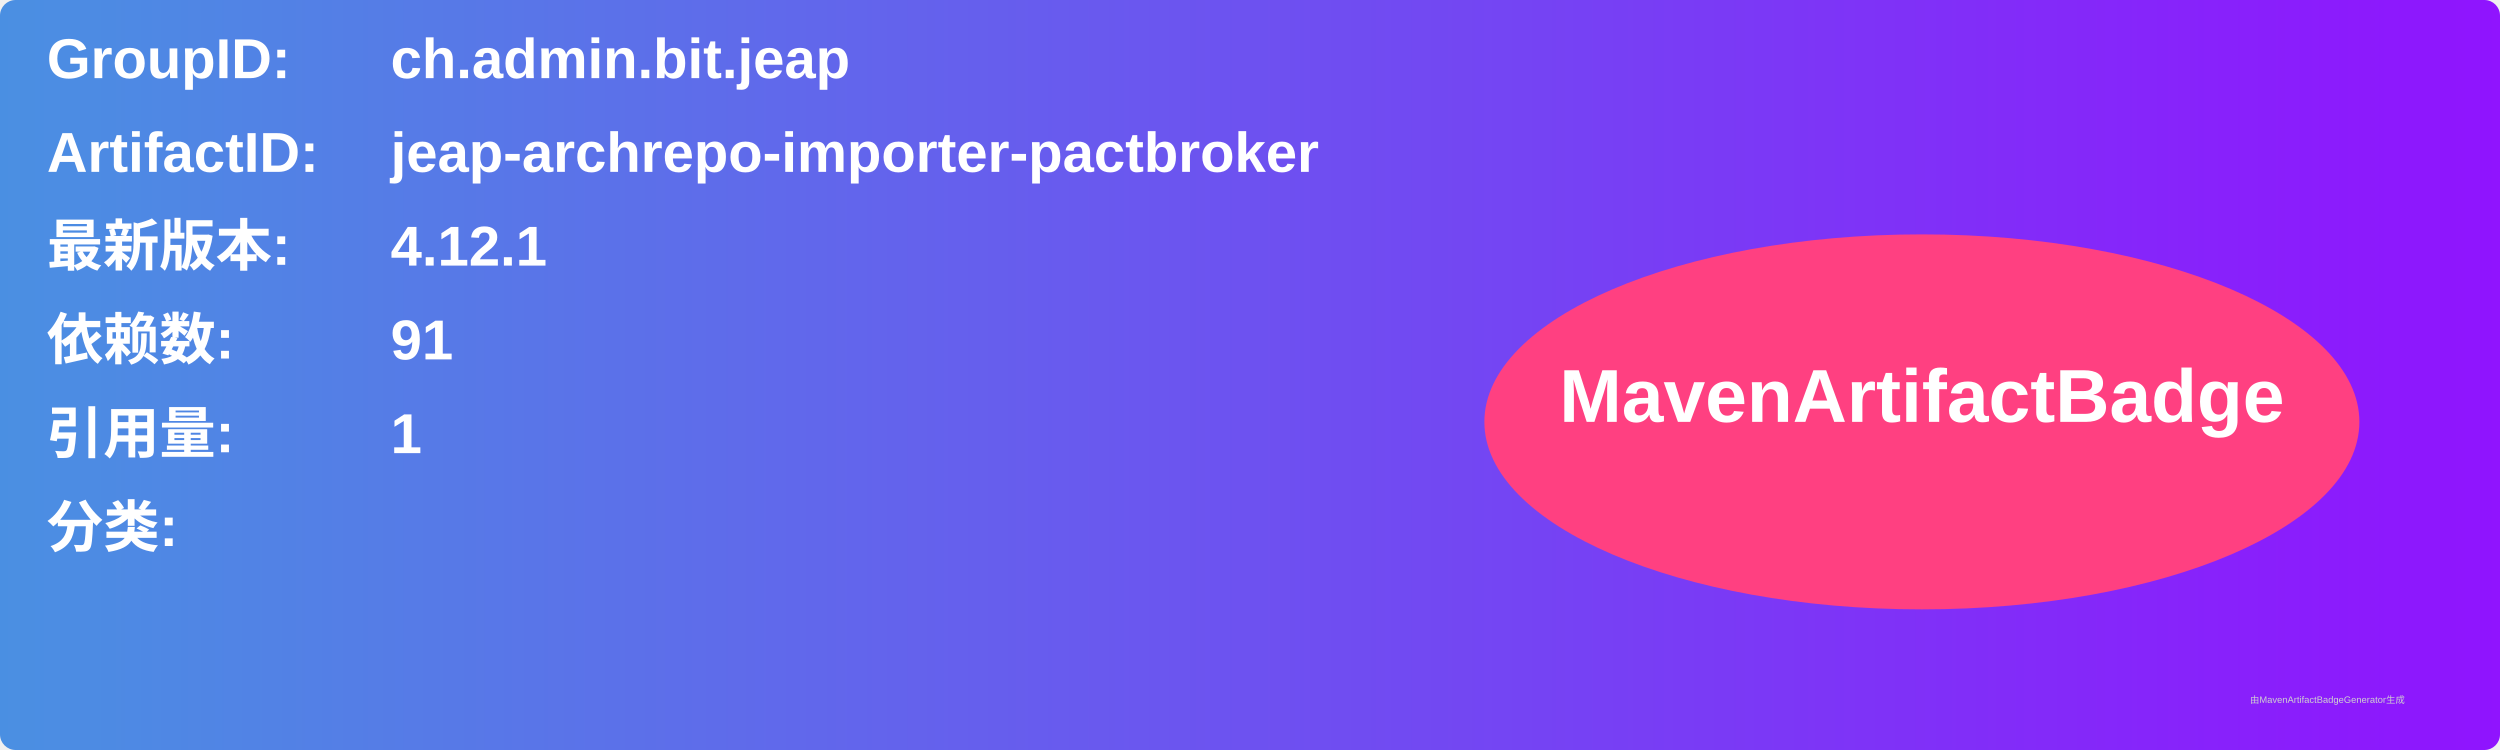
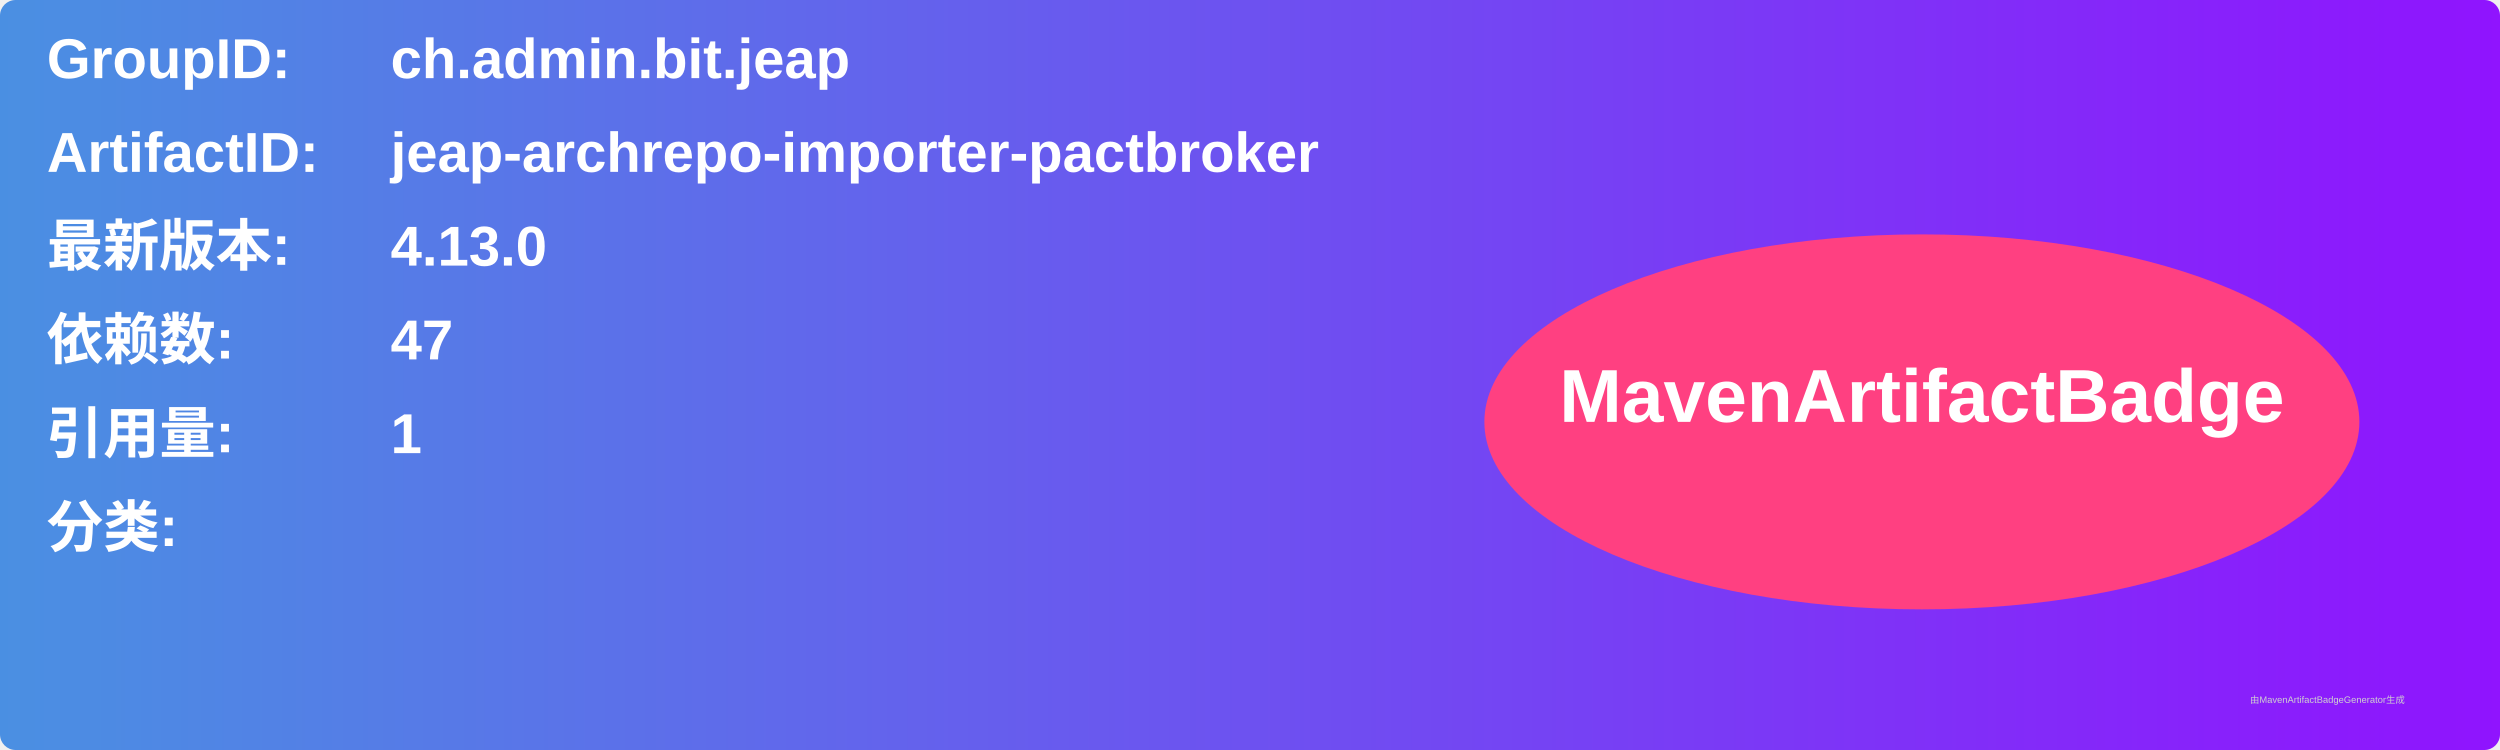
<svg xmlns="http://www.w3.org/2000/svg" width="800" height="240" viewBox="0 0 800 240">
  <linearGradient id="grad" x1="0%" y1="0%" x2="100%" y2="0%">
    <stop offset="0%" stop-color="#4a90e2" />
    <stop offset="100%" stop-color="#9013fe" />
  </linearGradient>
  <rect width="100%" height="100%" rx="5" ry="5" fill="url(#grad)" />
  <g transform="translate(15, 15)">
    <text x="0" y="10" font-family="Arial" font-size="18" fill="white" font-weight="bold" width="260">GroupID:</text>
    <text x="110" y="10" font-family="Arial" font-size="18" fill="white" font-weight="bold" width="460">ch.admin.bit.jeap</text>
    <text x="0" y="40" font-family="Arial" font-size="18" fill="white" font-weight="bold" width="260">ArtifactID:</text>
    <text x="110" y="40" font-family="Arial" font-size="18" fill="white" font-weight="bold" width="460">jeap-archrepo-importer-pactbroker</text>
    <text x="0" y="70" font-family="Arial" font-size="18" fill="white" font-weight="bold">最新版本:</text>
    <text x="110" y="70" font-family="Arial" font-size="18" fill="white" font-weight="bold">
-       <tspan font-weight="bold">4.12.1</tspan>
+       <tspan font-weight="bold">4.13.0</tspan>
    </text>
    <text x="0" y="100" font-family="Arial" font-size="18" fill="white" font-weight="bold">依赖数: </text>
    <text x="110" y="100" font-family="Arial" font-size="18" fill="white">
-       <tspan font-weight="bold">91</tspan>
+       <tspan font-weight="bold">47</tspan>
    </text>
    <text x="0" y="130" font-family="Arial" font-size="18" fill="white" font-weight="bold">引用量: </text>
    <text x="110" y="130" font-family="Arial" font-size="18" fill="white">
      <tspan font-weight="bold">1</tspan>
    </text>
    <text x="0" y="160" font-family="Arial" font-size="18" fill="white" font-weight="bold">分类:</text>
    <text x="10" y="190" font-family="Arial" font-size="10" fill="white">
      <tspan font-weight="bold" />
    </text>
    <ellipse cx="600" cy="120" rx="140" ry="60" fill="#ff4081" />
    <text x="600" y="120" text-anchor="middle" font-family="Arial" font-size="24" fill="white" font-weight="bold">MavenArtifactBadge</text>
  </g>
  <text x="720" y="225" font-family="Arial" font-size="3" fill="#d0d0d0">由MavenArtifactBadgeGenerator生成</text>
</svg>
